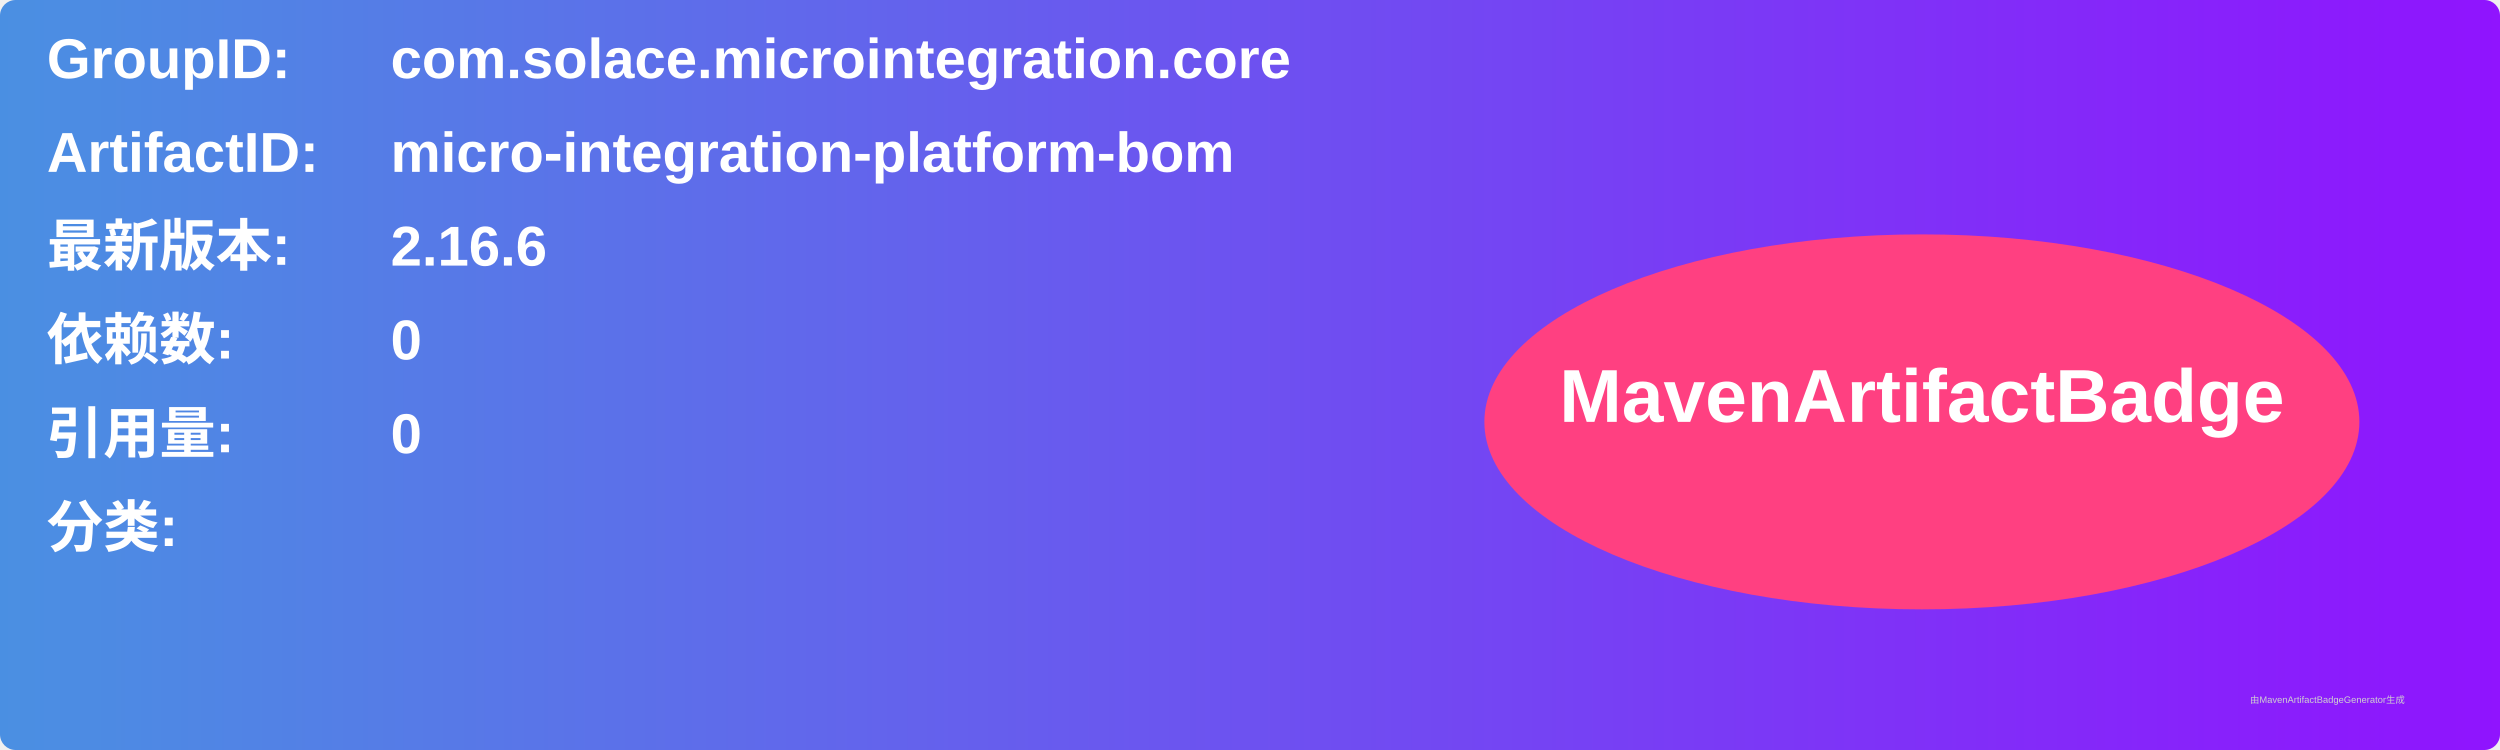
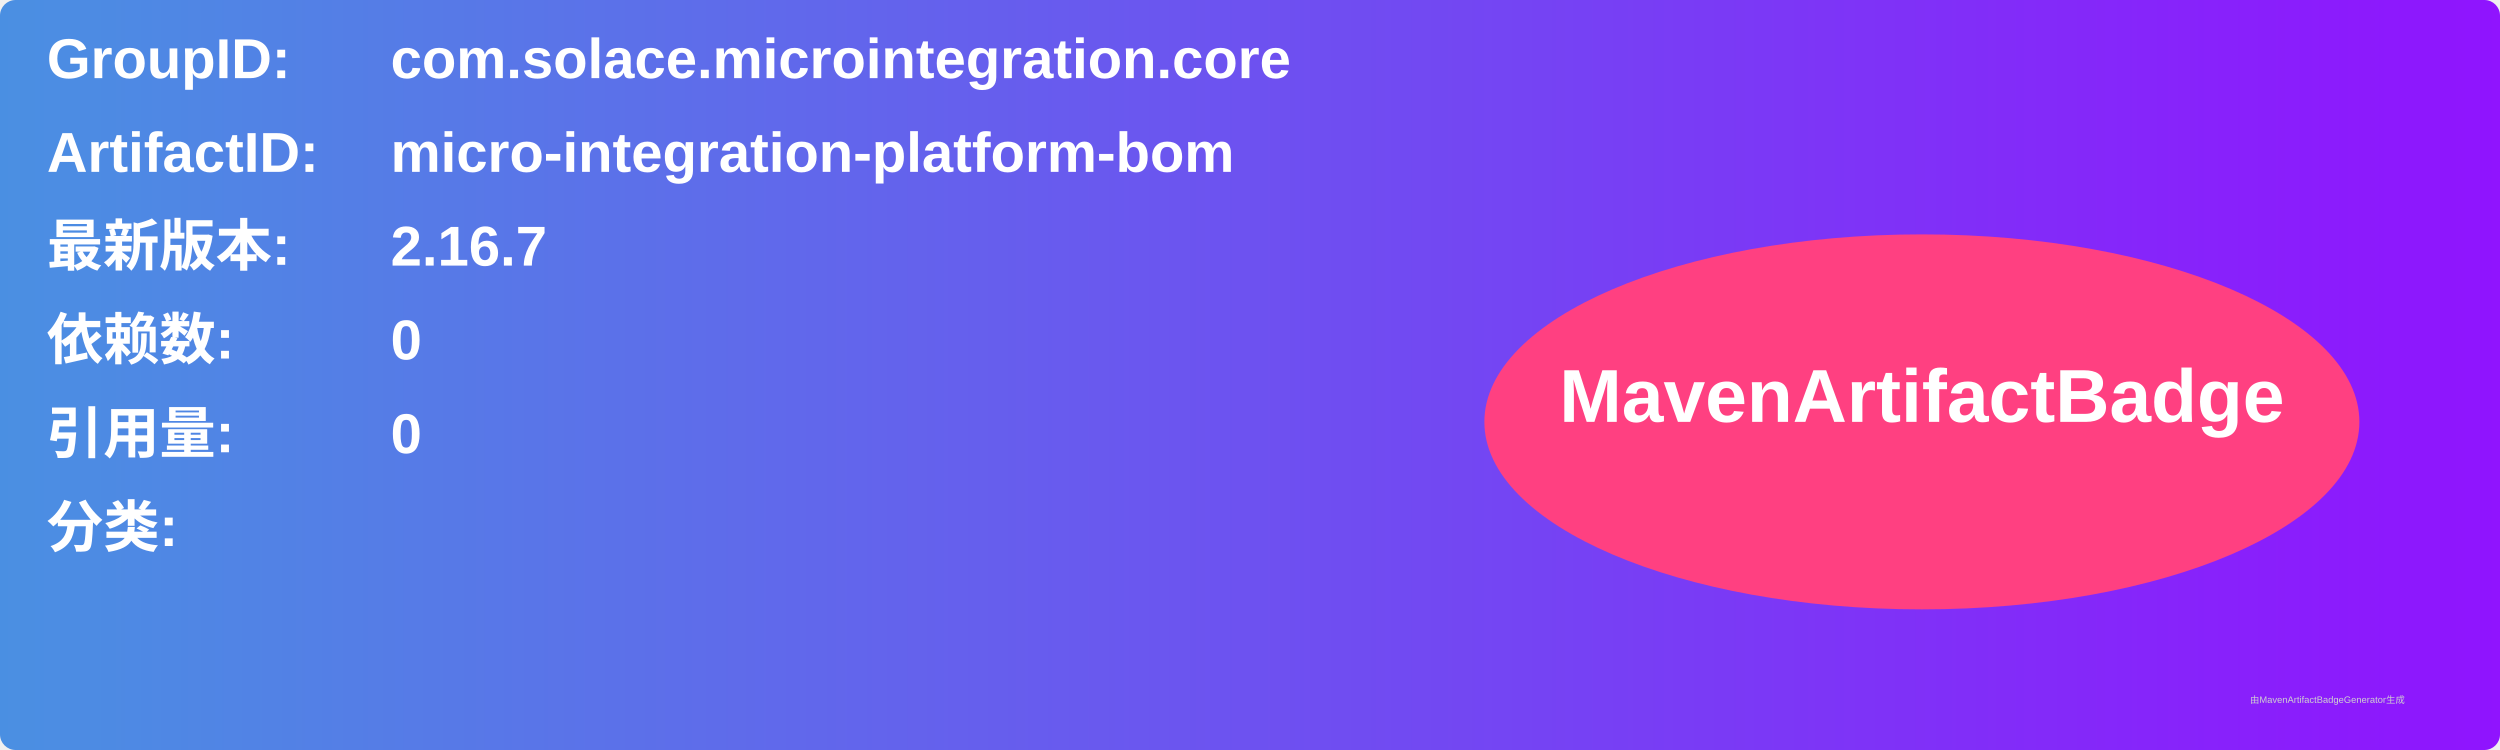
<svg xmlns="http://www.w3.org/2000/svg" width="800" height="240" viewBox="0 0 800 240">
  <linearGradient id="grad" x1="0%" y1="0%" x2="100%" y2="0%">
    <stop offset="0%" stop-color="#4a90e2" />
    <stop offset="100%" stop-color="#9013fe" />
  </linearGradient>
  <rect width="100%" height="100%" rx="5" ry="5" fill="url(#grad)" />
  <g transform="translate(15, 15)">
    <text x="0" y="10" font-family="Arial" font-size="18" fill="white" font-weight="bold" width="260">GroupID:</text>
    <text x="110" y="10" font-family="Arial" font-size="18" fill="white" font-weight="bold" width="460">com.solace.microintegration.core</text>
    <text x="0" y="40" font-family="Arial" font-size="18" fill="white" font-weight="bold" width="260">ArtifactID:</text>
    <text x="110" y="40" font-family="Arial" font-size="18" fill="white" font-weight="bold" width="460">micro-integration-platform-bom</text>
    <text x="0" y="70" font-family="Arial" font-size="18" fill="white" font-weight="bold">最新版本:</text>
    <text x="110" y="70" font-family="Arial" font-size="18" fill="white" font-weight="bold">
-       <tspan font-weight="bold">2.16.6</tspan>
+       <tspan font-weight="bold">2.16.7</tspan>
    </text>
    <text x="0" y="100" font-family="Arial" font-size="18" fill="white" font-weight="bold">依赖数: </text>
    <text x="110" y="100" font-family="Arial" font-size="18" fill="white">
      <tspan font-weight="bold">0</tspan>
    </text>
    <text x="0" y="130" font-family="Arial" font-size="18" fill="white" font-weight="bold">引用量: </text>
    <text x="110" y="130" font-family="Arial" font-size="18" fill="white">
      <tspan font-weight="bold">0</tspan>
    </text>
    <text x="0" y="160" font-family="Arial" font-size="18" fill="white" font-weight="bold">分类:</text>
    <text x="10" y="190" font-family="Arial" font-size="10" fill="white">
      <tspan font-weight="bold" />
    </text>
    <ellipse cx="600" cy="120" rx="140" ry="60" fill="#ff4081" />
    <text x="600" y="120" text-anchor="middle" font-family="Arial" font-size="24" fill="white" font-weight="bold">MavenArtifactBadge</text>
  </g>
  <text x="720" y="225" font-family="Arial" font-size="3" fill="#d0d0d0">由MavenArtifactBadgeGenerator生成</text>
</svg>
